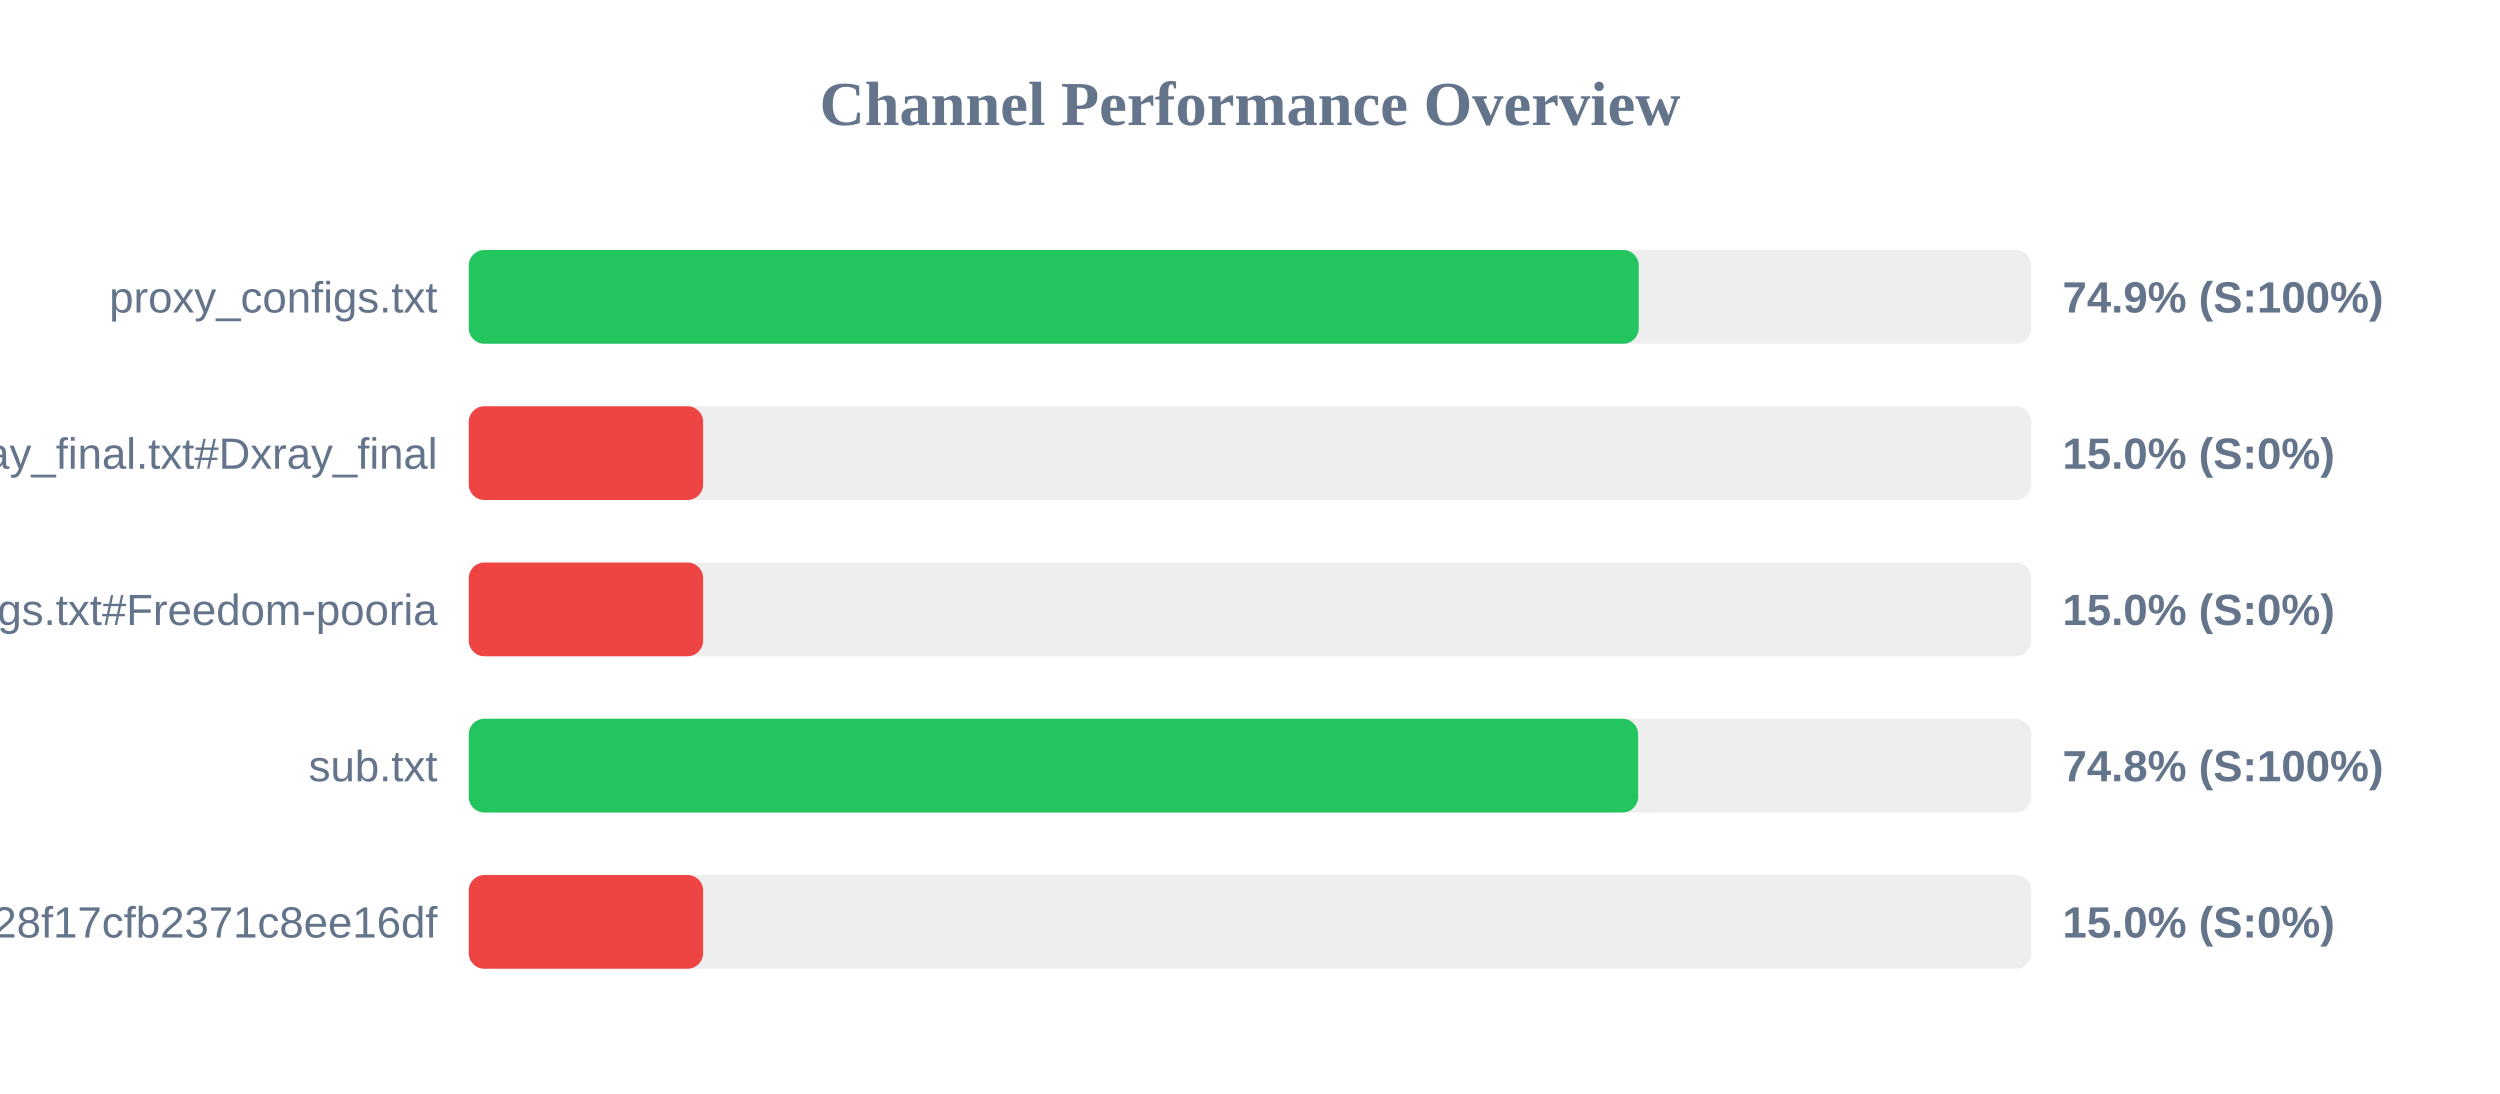
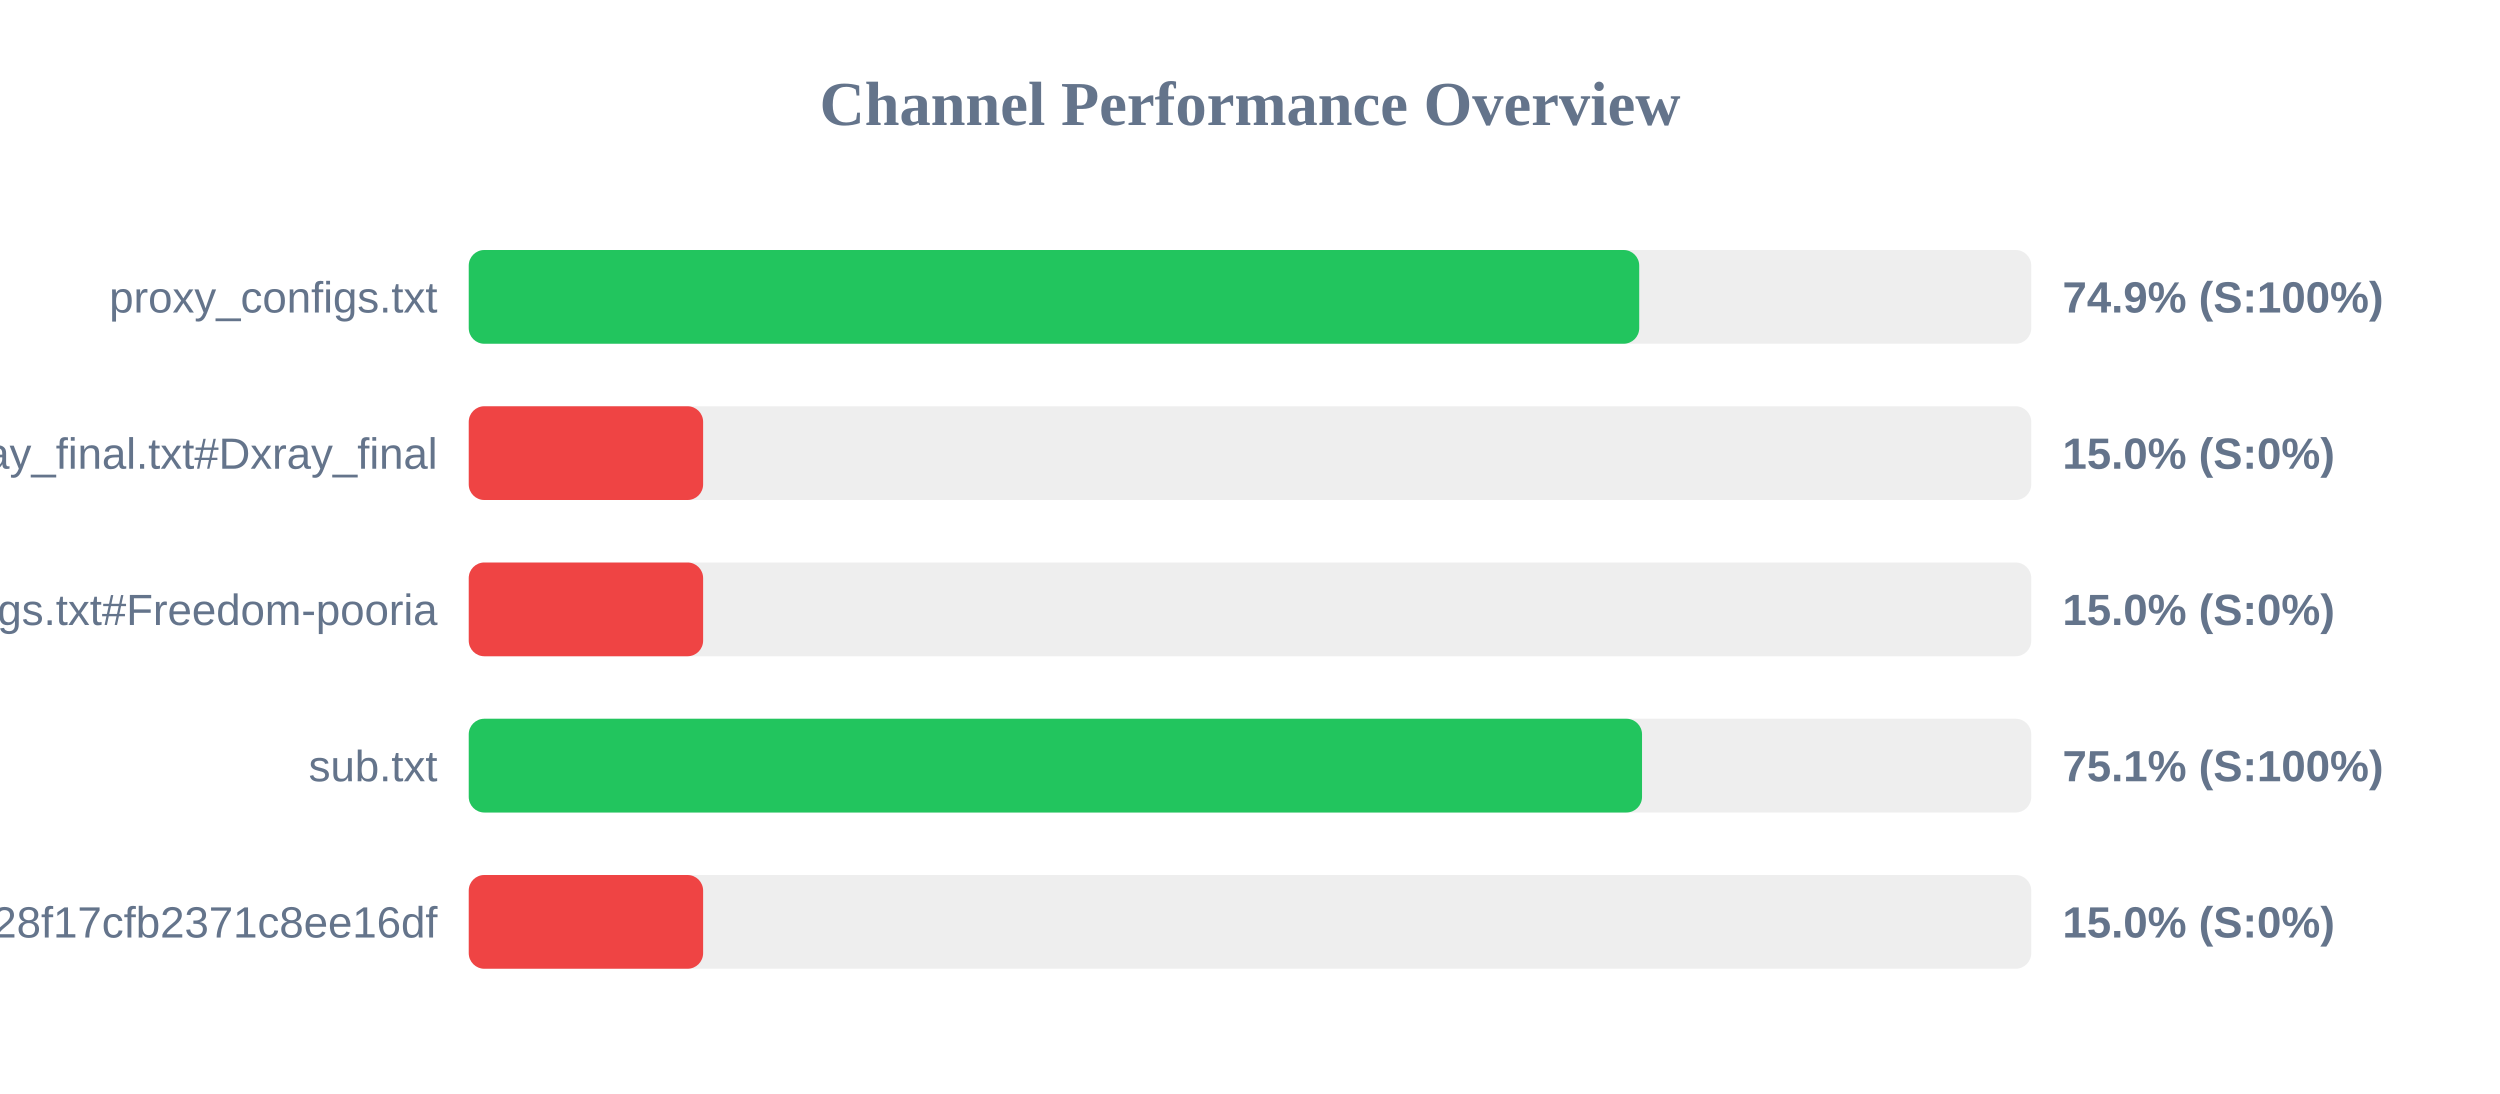
<svg xmlns="http://www.w3.org/2000/svg" width="800" height="350" version="1.1">
  <style>
        .row { font: 14px Arial; fill: #64748b; }
        .score { font: bold 14px Arial; fill: #64748b; }
    </style>
  <text x="400" y="40" text-anchor="middle" font-size="20px" font-weight="bold" fill="#64748b">Channel Performance Overview</text>
  <rect x="150" y="80" width="500" height="30" fill="#eee" rx="5" />
-   <rect x="150" y="80" width="374.4" height="30" fill="#22c55e" rx="5" />
+   <rect x="150" y="80" width="374.55" height="30" fill="#22c55e" rx="5" />
  <text x="140" y="100" text-anchor="end" class="row">proxy_configs.txt</text>
  <text x="660" y="100" text-anchor="start" class="score">74.9% (S:100%)</text>
  <rect x="150" y="130" width="500" height="30" fill="#eee" rx="5" />
  <rect x="150" y="130" width="75.0" height="30" fill="#ef4444" rx="5" />
  <text x="140" y="150" text-anchor="end" class="row">xray_final.txt#Dxray_final</text>
  <text x="660" y="150" text-anchor="start" class="score">15.0% (S:0%)</text>
  <rect x="150" y="180" width="500" height="30" fill="#eee" rx="5" />
  <rect x="150" y="180" width="75.0" height="30" fill="#ef4444" rx="5" />
  <text x="140" y="200" text-anchor="end" class="row">v2ray_configs.txt#Freedom-pooria</text>
  <text x="660" y="200" text-anchor="start" class="score">15.0% (S:0%)</text>
  <rect x="150" y="230" width="500" height="30" fill="#eee" rx="5" />
-   <rect x="150" y="230" width="374.2" height="30" fill="#22c55e" rx="5" />
+   <rect x="150" y="230" width="375.45" height="30" fill="#22c55e" rx="5" />
  <text x="140" y="250" text-anchor="end" class="row">sub.txt</text>
-   <text x="660" y="250" text-anchor="start" class="score">74.8% (S:100%)</text>
+   <text x="660" y="250" text-anchor="start" class="score">75.1% (S:100%)</text>
  <rect x="150" y="280" width="500" height="30" fill="#eee" rx="5" />
  <rect x="150" y="280" width="75.0" height="30" fill="#ef4444" rx="5" />
  <text x="140" y="300" text-anchor="end" class="row">?token=fedfed7b41b828f17cfb2371c8ee16df</text>
  <text x="660" y="300" text-anchor="start" class="score">15.0% (S:0%)</text>
</svg>
